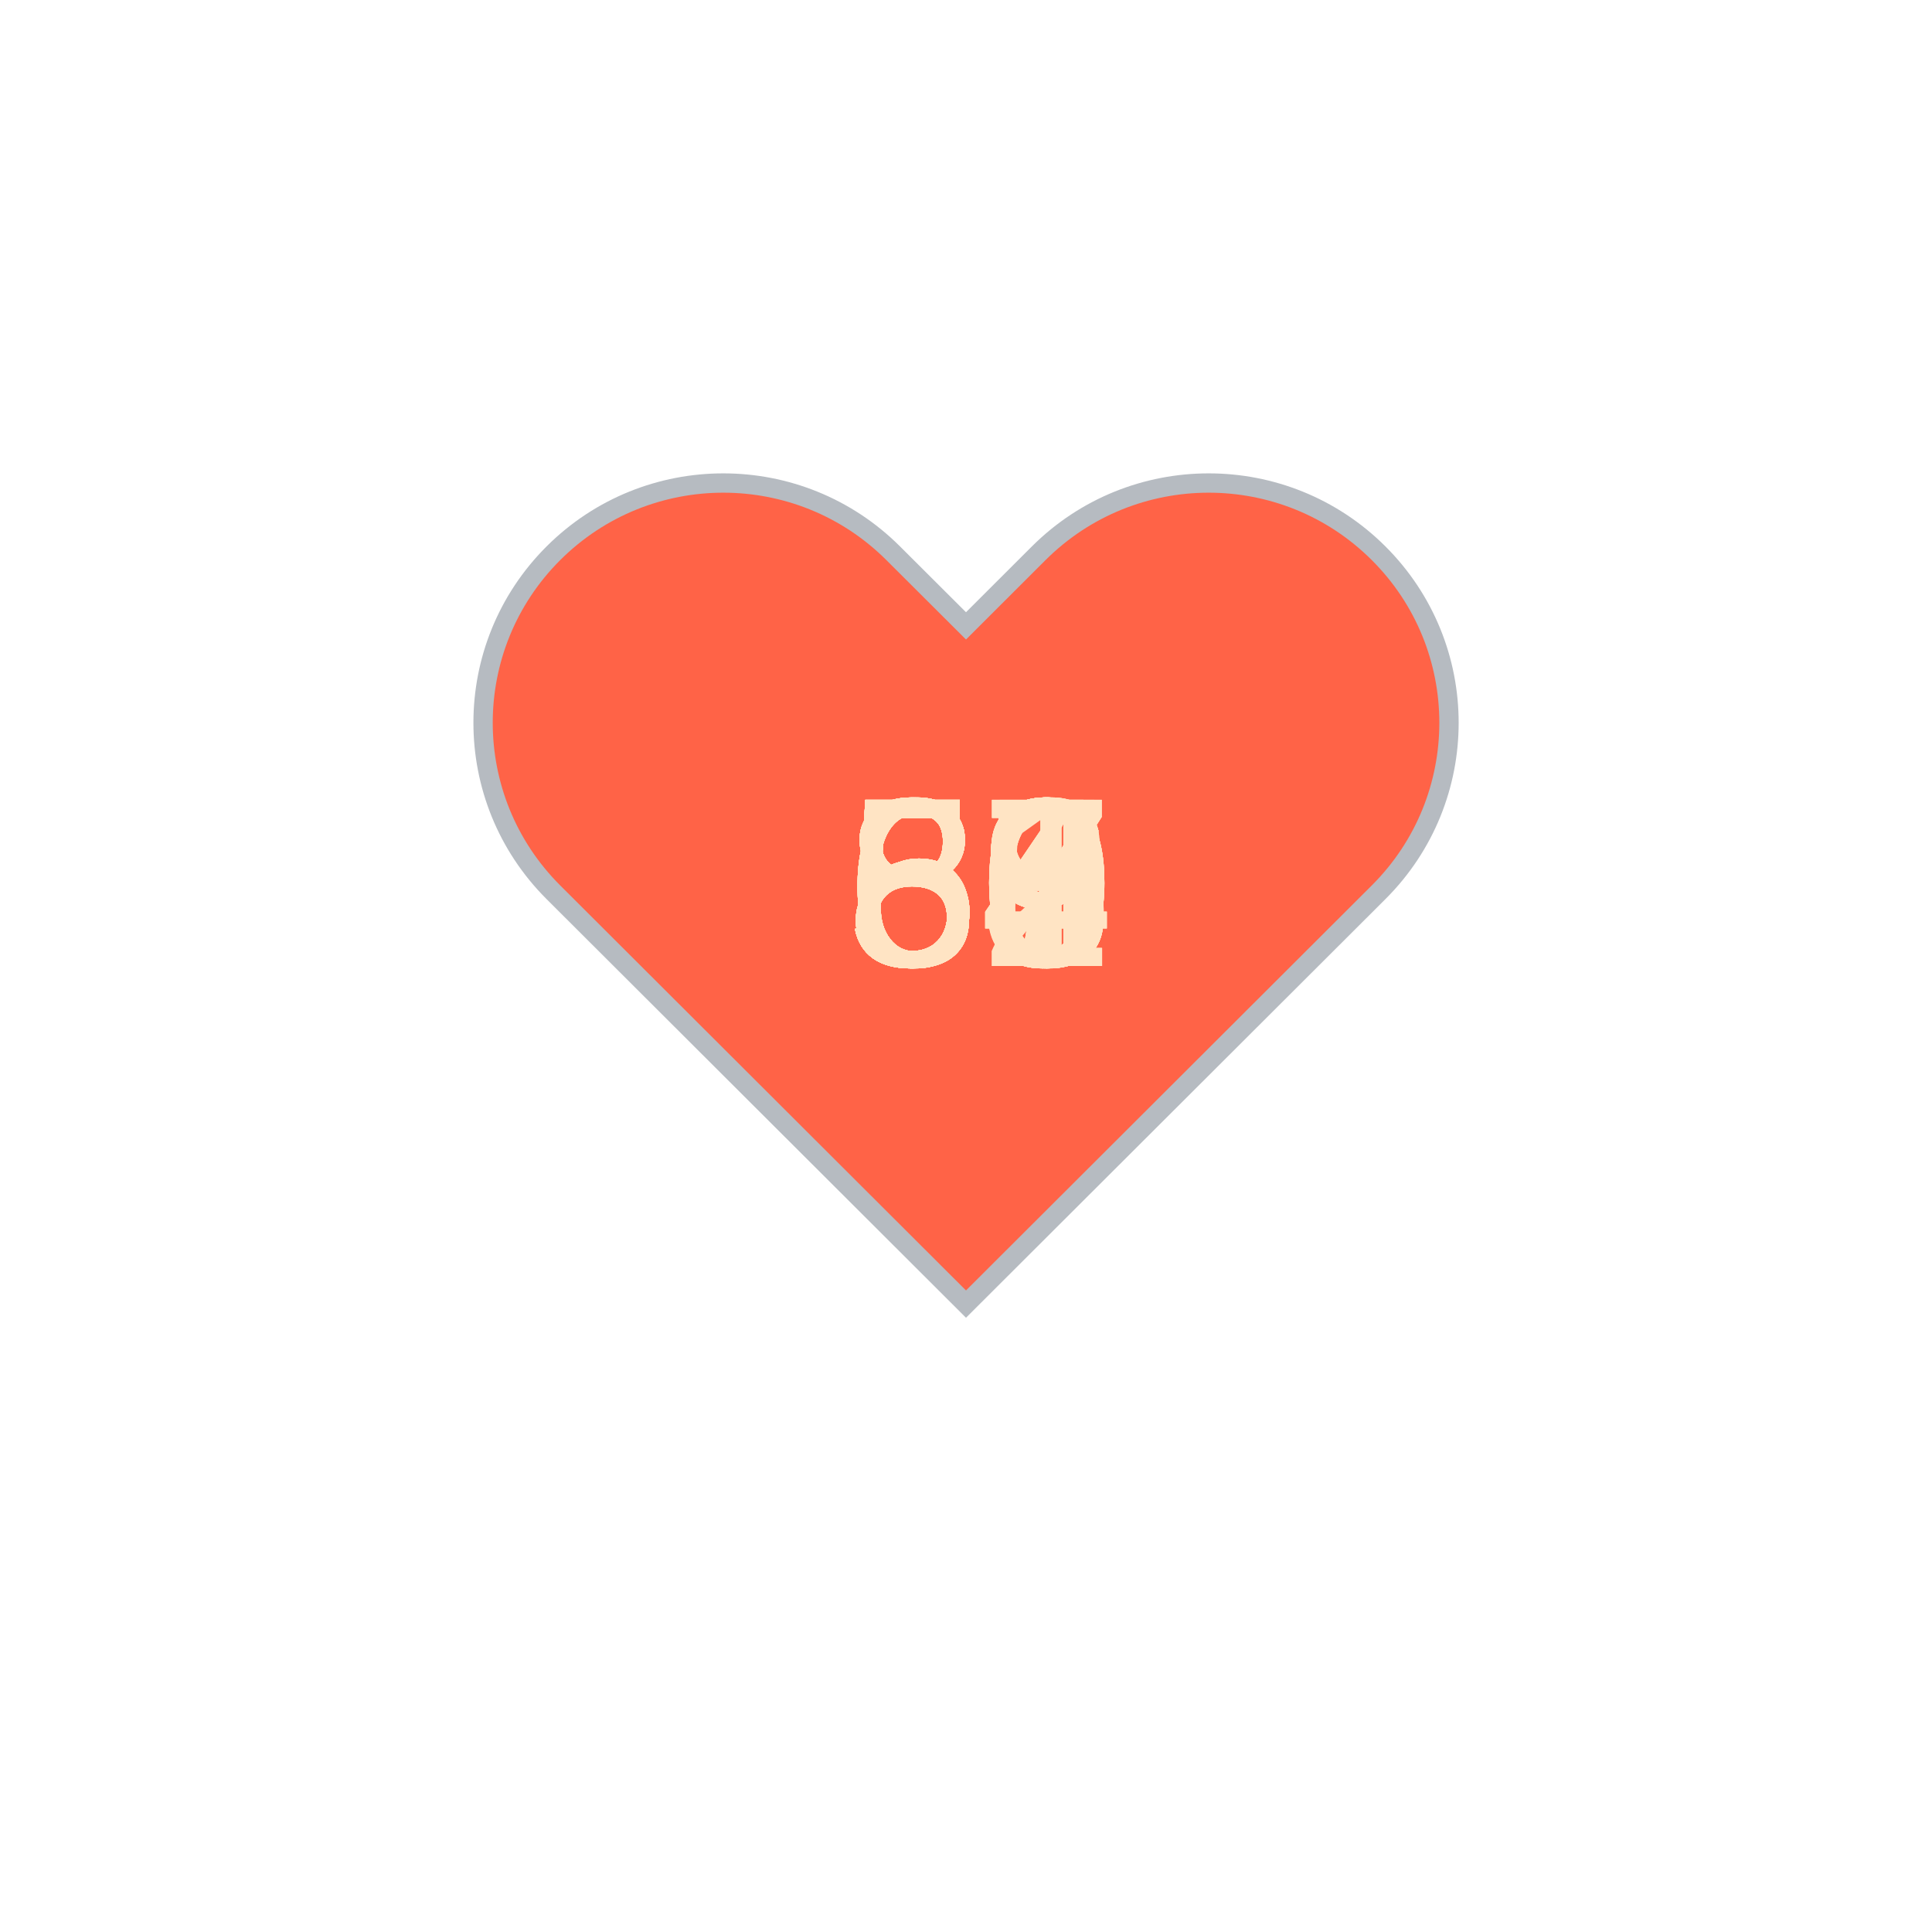
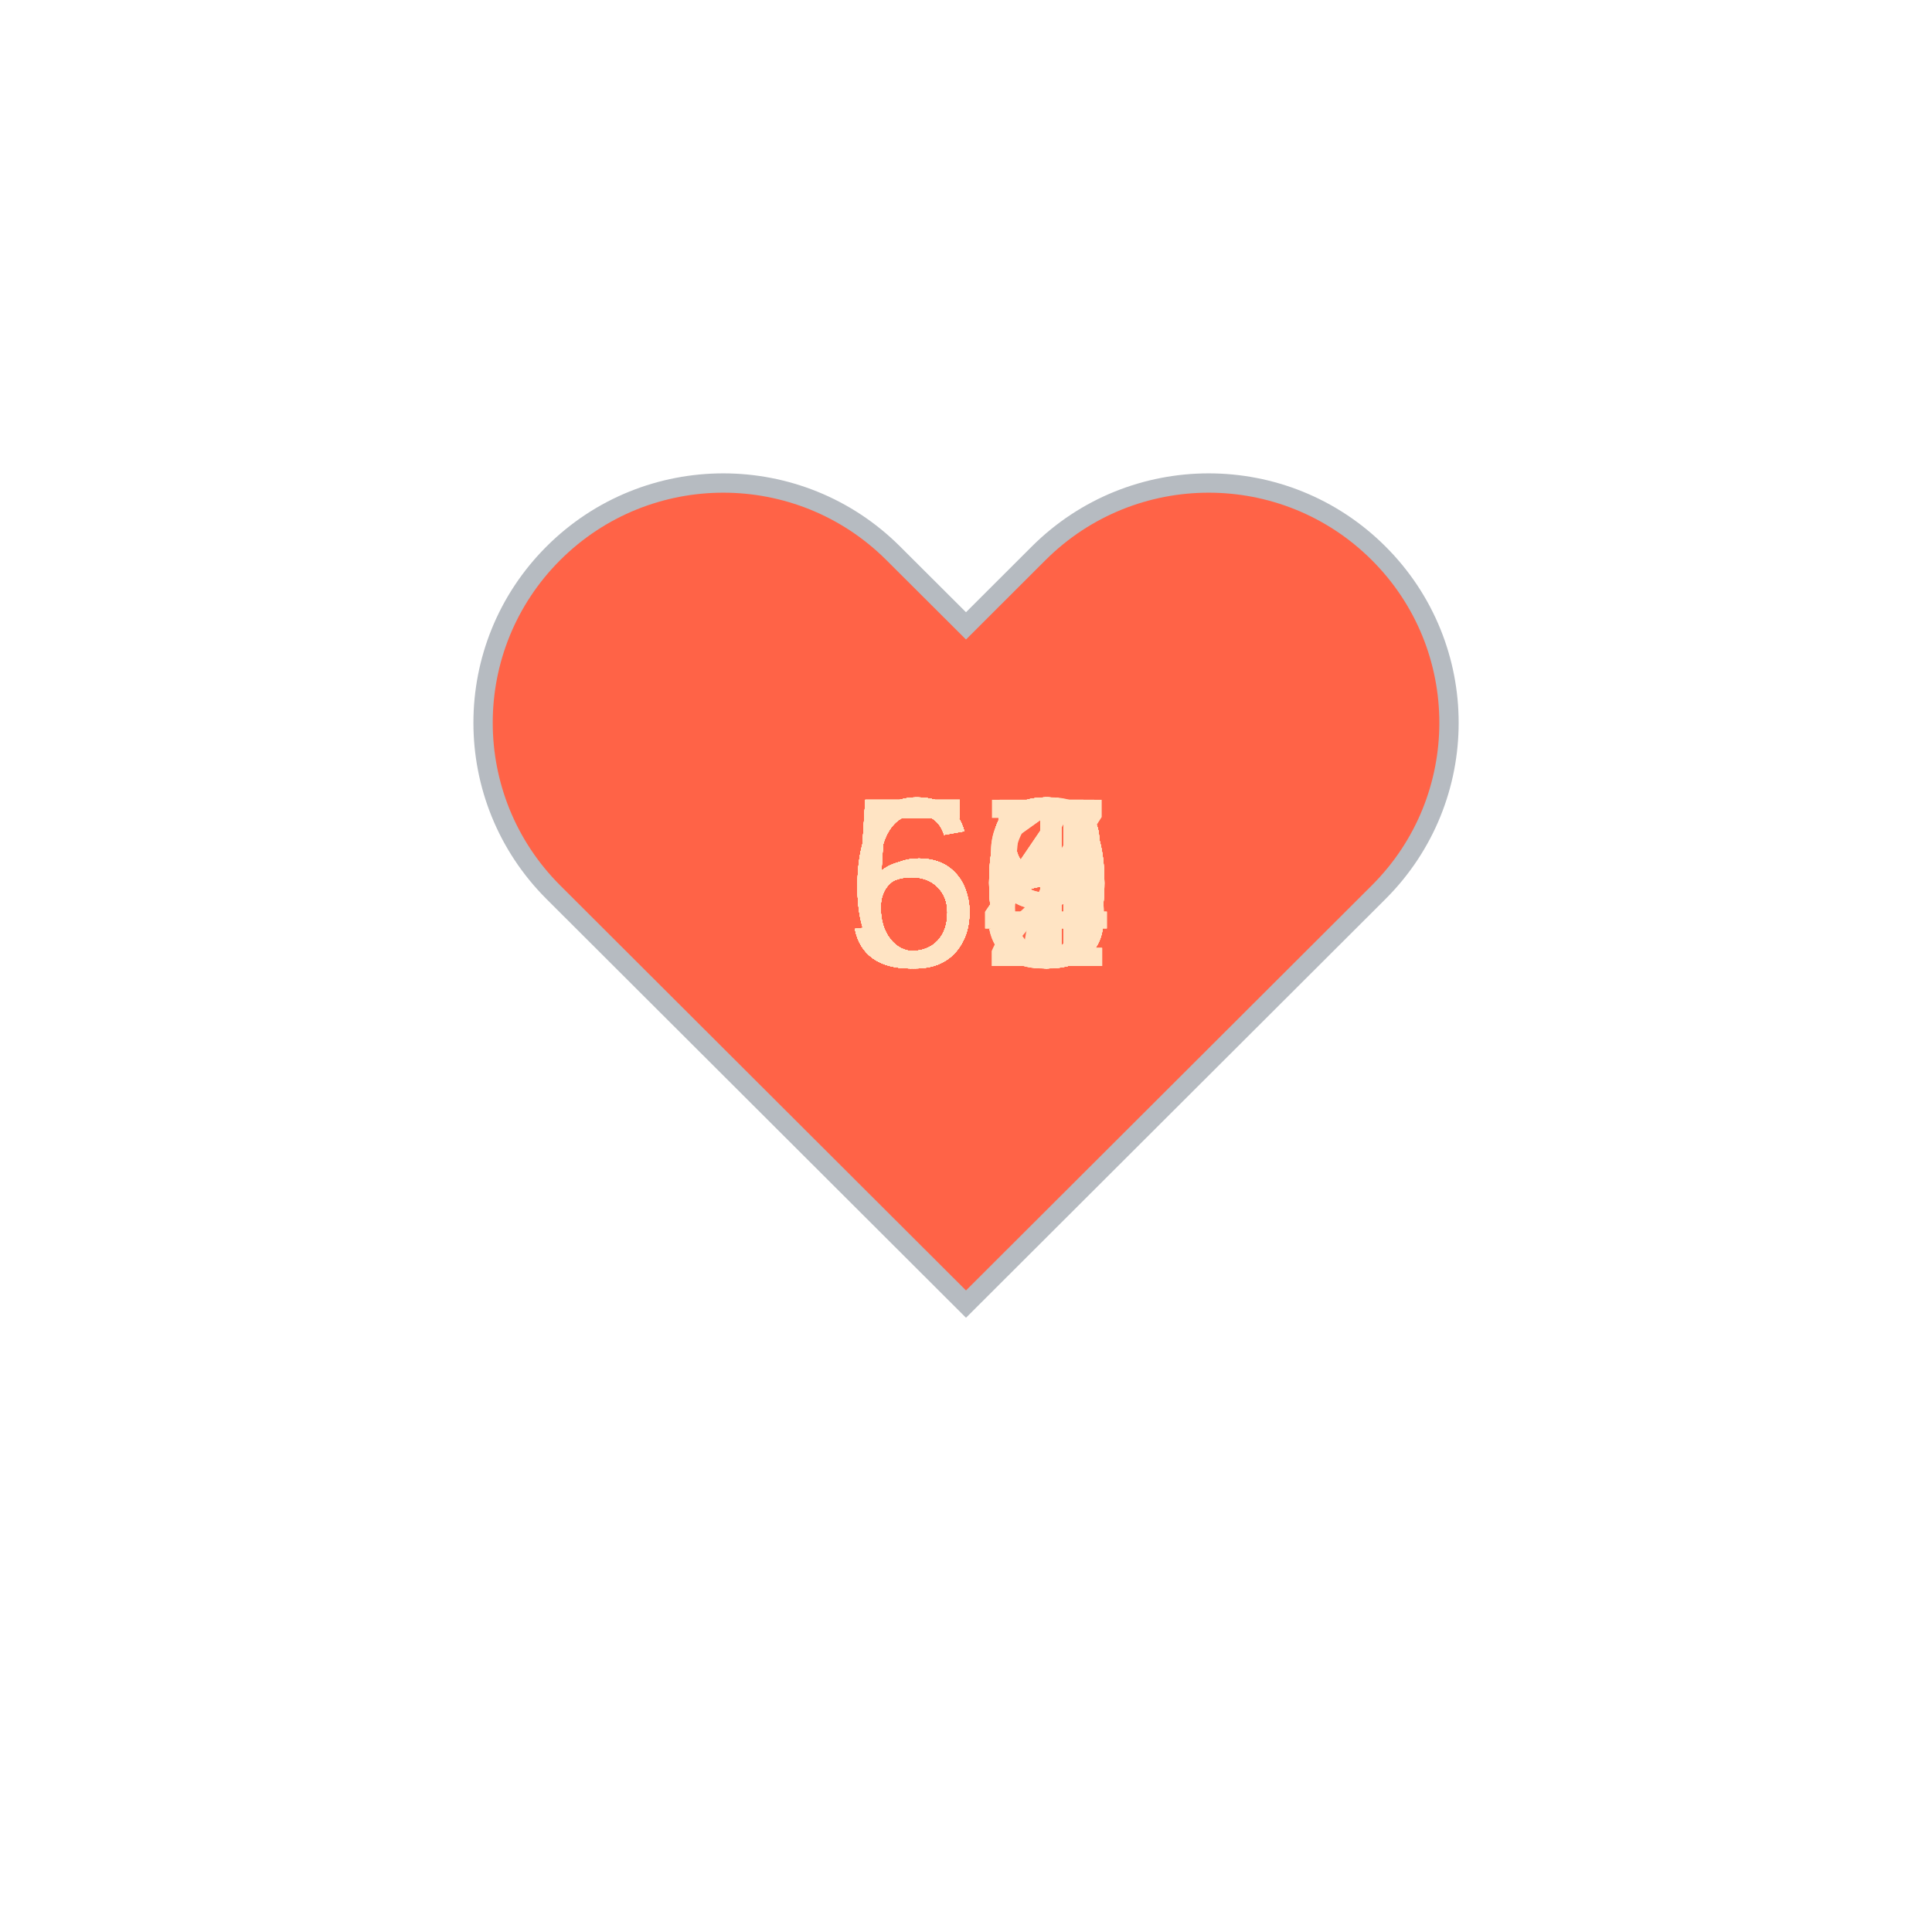
<svg xmlns="http://www.w3.org/2000/svg" baseProfile="full" height="150" version="1.1" viewBox="0,0,200,200" width="150">
  <defs />
  <g transform="translate(100 100)">
    <path d="M92.71,7.27L92.71,7.27c-9.71-9.69-25.46-9.69-35.18,0L50,14.79l-7.54-7.52C32.75-2.42,17-2.42,7.29,7.27v0 c-9.71,9.69-9.71,25.41,0,35.1L50,85l42.71-42.63C102.43,32.68,102.43,16.96,92.71,7.27z" fill="tomato" stroke="#B6BBC1" stroke-width="2" transform="translate(-50 -50)" />
    <animateTransform additive="sum" attributeName="transform" dur="1.2s" repeatCount="indefinite" type="scale" values="1; 1.5; 1.25; 1.5; 1.5; 1;" />
-     <text fill="bisque" style="font-size:25px; font-family:Arial" transform="translate(-12.5 0)">58<animate attributeName="visibility" dur="36.0s" keyTimes="0;0.03;0.07;0.1;0.13;0.17;0.2;0.23;0.27;0.3;0.33;0.37;0.4;0.43;0.47;0.5;0.53;0.57;0.6;0.63;0.67;0.7;0.73;0.77;0.8;0.83;0.87;0.9;0.93;0.97;1.0" repeatCount="indefinite" values="visible;hidden;hidden;hidden;hidden;hidden;hidden;hidden;hidden;hidden;hidden;hidden;hidden;hidden;hidden;hidden;hidden;hidden;hidden;hidden;hidden;hidden;hidden;hidden;hidden;hidden;hidden;hidden;hidden;hidden;hidden" />
+     <text fill="bisque" style="font-size:25px; font-family:Arial" transform="translate(-12.5 0)">60<animate attributeName="visibility" dur="36.0s" keyTimes="0;0.03;0.07;0.1;0.13;0.17;0.2;0.23;0.27;0.3;0.33;0.37;0.4;0.43;0.47;0.5;0.53;0.57;0.6;0.63;0.67;0.7;0.73;0.77;0.8;0.83;0.87;0.9;0.93;0.97;1.0" repeatCount="indefinite" values="visible;hidden;hidden;hidden;hidden;hidden;hidden;hidden;hidden;hidden;hidden;hidden;hidden;hidden;hidden;hidden;hidden;hidden;hidden;hidden;hidden;hidden;hidden;hidden;hidden;hidden;hidden;hidden;hidden;hidden;hidden" />
    </text>
-     <text fill="bisque" style="font-size:25px; font-family:Arial" transform="translate(-12.5 0)">59<animate attributeName="visibility" dur="36.0s" keyTimes="0;0.03;0.07;0.1;0.13;0.17;0.2;0.23;0.27;0.3;0.33;0.37;0.4;0.43;0.47;0.5;0.53;0.57;0.6;0.63;0.67;0.7;0.73;0.77;0.8;0.83;0.87;0.9;0.93;0.97;1.0" repeatCount="indefinite" values="hidden;visible;hidden;hidden;hidden;hidden;hidden;hidden;hidden;hidden;hidden;hidden;hidden;hidden;hidden;hidden;hidden;hidden;hidden;hidden;hidden;hidden;hidden;hidden;hidden;hidden;hidden;hidden;hidden;hidden;hidden" />
+     <text fill="bisque" style="font-size:25px; font-family:Arial" transform="translate(-12.5 0)">61<animate attributeName="visibility" dur="36.0s" keyTimes="0;0.03;0.07;0.1;0.13;0.17;0.2;0.23;0.27;0.3;0.33;0.37;0.4;0.43;0.47;0.5;0.53;0.57;0.6;0.63;0.67;0.7;0.73;0.77;0.8;0.83;0.87;0.9;0.93;0.97;1.0" repeatCount="indefinite" values="hidden;visible;hidden;hidden;hidden;hidden;hidden;hidden;hidden;hidden;hidden;hidden;hidden;hidden;hidden;hidden;hidden;hidden;hidden;hidden;hidden;hidden;hidden;hidden;hidden;hidden;hidden;hidden;hidden;hidden;hidden" />
    </text>
    <text fill="bisque" style="font-size:25px; font-family:Arial" transform="translate(-12.5 0)">60<animate attributeName="visibility" dur="36.0s" keyTimes="0;0.03;0.07;0.1;0.13;0.17;0.2;0.23;0.27;0.3;0.33;0.37;0.4;0.43;0.47;0.5;0.53;0.57;0.6;0.63;0.67;0.7;0.73;0.77;0.8;0.83;0.87;0.9;0.93;0.97;1.0" repeatCount="indefinite" values="hidden;hidden;visible;hidden;hidden;hidden;hidden;hidden;hidden;hidden;hidden;hidden;hidden;hidden;hidden;hidden;hidden;hidden;hidden;hidden;hidden;hidden;hidden;hidden;hidden;hidden;hidden;hidden;hidden;hidden;hidden" />
    </text>
-     <text fill="bisque" style="font-size:25px; font-family:Arial" transform="translate(-12.5 0)">59<animate attributeName="visibility" dur="36.0s" keyTimes="0;0.03;0.07;0.1;0.13;0.17;0.2;0.23;0.27;0.3;0.33;0.37;0.4;0.43;0.47;0.5;0.53;0.57;0.6;0.63;0.67;0.7;0.73;0.77;0.8;0.83;0.87;0.9;0.93;0.97;1.0" repeatCount="indefinite" values="hidden;hidden;hidden;visible;hidden;hidden;hidden;hidden;hidden;hidden;hidden;hidden;hidden;hidden;hidden;hidden;hidden;hidden;hidden;hidden;hidden;hidden;hidden;hidden;hidden;hidden;hidden;hidden;hidden;hidden;hidden" />
+     <text fill="bisque" style="font-size:25px; font-family:Arial" transform="translate(-12.5 0)">58<animate attributeName="visibility" dur="36.0s" keyTimes="0;0.03;0.07;0.1;0.13;0.17;0.2;0.23;0.27;0.3;0.33;0.37;0.4;0.43;0.47;0.5;0.53;0.57;0.6;0.63;0.67;0.7;0.73;0.77;0.8;0.83;0.87;0.9;0.93;0.97;1.0" repeatCount="indefinite" values="hidden;hidden;hidden;visible;hidden;hidden;hidden;hidden;hidden;hidden;hidden;hidden;hidden;hidden;hidden;hidden;hidden;hidden;hidden;hidden;hidden;hidden;hidden;hidden;hidden;hidden;hidden;hidden;hidden;hidden;hidden" />
    </text>
-     <text fill="bisque" style="font-size:25px; font-family:Arial" transform="translate(-12.5 0)">59<animate attributeName="visibility" dur="36.0s" keyTimes="0;0.03;0.07;0.1;0.13;0.17;0.2;0.23;0.27;0.3;0.33;0.37;0.4;0.43;0.47;0.5;0.53;0.57;0.6;0.63;0.67;0.7;0.73;0.77;0.8;0.83;0.87;0.9;0.93;0.97;1.0" repeatCount="indefinite" values="hidden;hidden;hidden;hidden;visible;hidden;hidden;hidden;hidden;hidden;hidden;hidden;hidden;hidden;hidden;hidden;hidden;hidden;hidden;hidden;hidden;hidden;hidden;hidden;hidden;hidden;hidden;hidden;hidden;hidden;hidden" />
+     <text fill="bisque" style="font-size:25px; font-family:Arial" transform="translate(-12.5 0)">58<animate attributeName="visibility" dur="36.0s" keyTimes="0;0.03;0.07;0.1;0.13;0.17;0.2;0.23;0.27;0.3;0.33;0.37;0.4;0.43;0.47;0.5;0.53;0.57;0.6;0.63;0.67;0.7;0.73;0.77;0.8;0.83;0.87;0.9;0.93;0.97;1.0" repeatCount="indefinite" values="hidden;hidden;hidden;hidden;visible;hidden;hidden;hidden;hidden;hidden;hidden;hidden;hidden;hidden;hidden;hidden;hidden;hidden;hidden;hidden;hidden;hidden;hidden;hidden;hidden;hidden;hidden;hidden;hidden;hidden;hidden" />
    </text>
-     <text fill="bisque" style="font-size:25px; font-family:Arial" transform="translate(-12.5 0)">56<animate attributeName="visibility" dur="36.0s" keyTimes="0;0.03;0.07;0.1;0.13;0.17;0.2;0.23;0.27;0.3;0.33;0.37;0.4;0.43;0.47;0.5;0.53;0.57;0.6;0.63;0.67;0.7;0.73;0.77;0.8;0.83;0.87;0.9;0.93;0.97;1.0" repeatCount="indefinite" values="hidden;hidden;hidden;hidden;hidden;visible;hidden;hidden;hidden;hidden;hidden;hidden;hidden;hidden;hidden;hidden;hidden;hidden;hidden;hidden;hidden;hidden;hidden;hidden;hidden;hidden;hidden;hidden;hidden;hidden;hidden" />
+     <text fill="bisque" style="font-size:25px; font-family:Arial" transform="translate(-12.5 0)">59<animate attributeName="visibility" dur="36.0s" keyTimes="0;0.03;0.07;0.1;0.13;0.17;0.2;0.23;0.27;0.3;0.33;0.37;0.4;0.43;0.47;0.5;0.53;0.57;0.6;0.63;0.67;0.7;0.73;0.77;0.8;0.83;0.87;0.9;0.93;0.97;1.0" repeatCount="indefinite" values="hidden;hidden;hidden;hidden;hidden;visible;hidden;hidden;hidden;hidden;hidden;hidden;hidden;hidden;hidden;hidden;hidden;hidden;hidden;hidden;hidden;hidden;hidden;hidden;hidden;hidden;hidden;hidden;hidden;hidden;hidden" />
    </text>
-     <text fill="bisque" style="font-size:25px; font-family:Arial" transform="translate(-12.5 0)">58<animate attributeName="visibility" dur="36.0s" keyTimes="0;0.03;0.07;0.1;0.13;0.17;0.2;0.23;0.27;0.3;0.33;0.37;0.4;0.43;0.47;0.5;0.53;0.57;0.6;0.63;0.67;0.7;0.73;0.77;0.8;0.83;0.87;0.9;0.93;0.97;1.0" repeatCount="indefinite" values="hidden;hidden;hidden;hidden;hidden;hidden;visible;hidden;hidden;hidden;hidden;hidden;hidden;hidden;hidden;hidden;hidden;hidden;hidden;hidden;hidden;hidden;hidden;hidden;hidden;hidden;hidden;hidden;hidden;hidden;hidden" />
+     <text fill="bisque" style="font-size:25px; font-family:Arial" transform="translate(-12.5 0)">55<animate attributeName="visibility" dur="36.0s" keyTimes="0;0.03;0.07;0.1;0.13;0.17;0.2;0.23;0.27;0.3;0.33;0.37;0.4;0.43;0.47;0.5;0.53;0.57;0.6;0.63;0.67;0.7;0.73;0.77;0.8;0.83;0.87;0.9;0.93;0.97;1.0" repeatCount="indefinite" values="hidden;hidden;hidden;hidden;hidden;hidden;visible;hidden;hidden;hidden;hidden;hidden;hidden;hidden;hidden;hidden;hidden;hidden;hidden;hidden;hidden;hidden;hidden;hidden;hidden;hidden;hidden;hidden;hidden;hidden;hidden" />
    </text>
-     <text fill="bisque" style="font-size:25px; font-family:Arial" transform="translate(-12.5 0)">53<animate attributeName="visibility" dur="36.0s" keyTimes="0;0.03;0.07;0.1;0.13;0.17;0.2;0.23;0.27;0.3;0.33;0.37;0.4;0.43;0.47;0.5;0.53;0.57;0.6;0.63;0.67;0.7;0.73;0.77;0.8;0.83;0.87;0.9;0.93;0.97;1.0" repeatCount="indefinite" values="hidden;hidden;hidden;hidden;hidden;hidden;hidden;visible;hidden;hidden;hidden;hidden;hidden;hidden;hidden;hidden;hidden;hidden;hidden;hidden;hidden;hidden;hidden;hidden;hidden;hidden;hidden;hidden;hidden;hidden;hidden" />
+     <text fill="bisque" style="font-size:25px; font-family:Arial" transform="translate(-12.5 0)">58<animate attributeName="visibility" dur="36.0s" keyTimes="0;0.03;0.07;0.1;0.13;0.17;0.2;0.23;0.27;0.3;0.33;0.37;0.4;0.43;0.47;0.5;0.53;0.57;0.6;0.63;0.67;0.7;0.73;0.77;0.8;0.83;0.87;0.9;0.93;0.97;1.0" repeatCount="indefinite" values="hidden;hidden;hidden;hidden;hidden;hidden;hidden;visible;hidden;hidden;hidden;hidden;hidden;hidden;hidden;hidden;hidden;hidden;hidden;hidden;hidden;hidden;hidden;hidden;hidden;hidden;hidden;hidden;hidden;hidden;hidden" />
    </text>
-     <text fill="bisque" style="font-size:25px; font-family:Arial" transform="translate(-12.5 0)">53<animate attributeName="visibility" dur="36.0s" keyTimes="0;0.03;0.07;0.1;0.13;0.17;0.2;0.23;0.27;0.3;0.33;0.37;0.4;0.43;0.47;0.5;0.53;0.57;0.6;0.63;0.67;0.7;0.73;0.77;0.8;0.83;0.87;0.9;0.93;0.97;1.0" repeatCount="indefinite" values="hidden;hidden;hidden;hidden;hidden;hidden;hidden;hidden;visible;hidden;hidden;hidden;hidden;hidden;hidden;hidden;hidden;hidden;hidden;hidden;hidden;hidden;hidden;hidden;hidden;hidden;hidden;hidden;hidden;hidden;hidden" />
+     <text fill="bisque" style="font-size:25px; font-family:Arial" transform="translate(-12.5 0)">57<animate attributeName="visibility" dur="36.0s" keyTimes="0;0.03;0.07;0.1;0.13;0.17;0.2;0.23;0.27;0.3;0.33;0.37;0.4;0.43;0.47;0.5;0.53;0.57;0.6;0.63;0.67;0.7;0.73;0.77;0.8;0.83;0.87;0.9;0.93;0.97;1.0" repeatCount="indefinite" values="hidden;hidden;hidden;hidden;hidden;hidden;hidden;hidden;visible;hidden;hidden;hidden;hidden;hidden;hidden;hidden;hidden;hidden;hidden;hidden;hidden;hidden;hidden;hidden;hidden;hidden;hidden;hidden;hidden;hidden;hidden" />
    </text>
-     <text fill="bisque" style="font-size:25px; font-family:Arial" transform="translate(-12.5 0)">56<animate attributeName="visibility" dur="36.0s" keyTimes="0;0.03;0.07;0.1;0.13;0.17;0.2;0.23;0.27;0.3;0.33;0.37;0.4;0.43;0.47;0.5;0.53;0.57;0.6;0.63;0.67;0.7;0.73;0.77;0.8;0.83;0.87;0.9;0.93;0.97;1.0" repeatCount="indefinite" values="hidden;hidden;hidden;hidden;hidden;hidden;hidden;hidden;hidden;visible;hidden;hidden;hidden;hidden;hidden;hidden;hidden;hidden;hidden;hidden;hidden;hidden;hidden;hidden;hidden;hidden;hidden;hidden;hidden;hidden;hidden" />
+     <text fill="bisque" style="font-size:25px; font-family:Arial" transform="translate(-12.5 0)">62<animate attributeName="visibility" dur="36.0s" keyTimes="0;0.03;0.07;0.1;0.13;0.17;0.2;0.23;0.27;0.3;0.33;0.37;0.4;0.43;0.47;0.5;0.53;0.57;0.6;0.63;0.67;0.7;0.73;0.77;0.8;0.83;0.87;0.9;0.93;0.97;1.0" repeatCount="indefinite" values="hidden;hidden;hidden;hidden;hidden;hidden;hidden;hidden;hidden;visible;hidden;hidden;hidden;hidden;hidden;hidden;hidden;hidden;hidden;hidden;hidden;hidden;hidden;hidden;hidden;hidden;hidden;hidden;hidden;hidden;hidden" />
    </text>
-     <text fill="bisque" style="font-size:25px; font-family:Arial" transform="translate(-12.5 0)">84<animate attributeName="visibility" dur="36.0s" keyTimes="0;0.03;0.07;0.1;0.13;0.17;0.2;0.23;0.27;0.3;0.33;0.37;0.4;0.43;0.47;0.5;0.53;0.57;0.6;0.63;0.67;0.7;0.73;0.77;0.8;0.83;0.87;0.9;0.93;0.97;1.0" repeatCount="indefinite" values="hidden;hidden;hidden;hidden;hidden;hidden;hidden;hidden;hidden;hidden;visible;hidden;hidden;hidden;hidden;hidden;hidden;hidden;hidden;hidden;hidden;hidden;hidden;hidden;hidden;hidden;hidden;hidden;hidden;hidden;hidden" />
+     <text fill="bisque" style="font-size:25px; font-family:Arial" transform="translate(-12.5 0)">58<animate attributeName="visibility" dur="36.0s" keyTimes="0;0.03;0.07;0.1;0.13;0.17;0.2;0.23;0.27;0.3;0.33;0.37;0.4;0.43;0.47;0.5;0.53;0.57;0.6;0.63;0.67;0.7;0.73;0.77;0.8;0.83;0.87;0.9;0.93;0.97;1.0" repeatCount="indefinite" values="hidden;hidden;hidden;hidden;hidden;hidden;hidden;hidden;hidden;hidden;visible;hidden;hidden;hidden;hidden;hidden;hidden;hidden;hidden;hidden;hidden;hidden;hidden;hidden;hidden;hidden;hidden;hidden;hidden;hidden;hidden" />
    </text>
-     <text fill="bisque" style="font-size:25px; font-family:Arial" transform="translate(-12.5 0)">89<animate attributeName="visibility" dur="36.0s" keyTimes="0;0.03;0.07;0.1;0.13;0.17;0.2;0.23;0.27;0.3;0.33;0.37;0.4;0.43;0.47;0.5;0.53;0.57;0.6;0.63;0.67;0.7;0.73;0.77;0.8;0.83;0.87;0.9;0.93;0.97;1.0" repeatCount="indefinite" values="hidden;hidden;hidden;hidden;hidden;hidden;hidden;hidden;hidden;hidden;hidden;visible;hidden;hidden;hidden;hidden;hidden;hidden;hidden;hidden;hidden;hidden;hidden;hidden;hidden;hidden;hidden;hidden;hidden;hidden;hidden" />
+     <text fill="bisque" style="font-size:25px; font-family:Arial" transform="translate(-12.5 0)">60<animate attributeName="visibility" dur="36.0s" keyTimes="0;0.03;0.07;0.1;0.13;0.17;0.2;0.23;0.27;0.3;0.33;0.37;0.4;0.43;0.47;0.5;0.53;0.57;0.6;0.63;0.67;0.7;0.73;0.77;0.8;0.83;0.87;0.9;0.93;0.97;1.0" repeatCount="indefinite" values="hidden;hidden;hidden;hidden;hidden;hidden;hidden;hidden;hidden;hidden;hidden;visible;hidden;hidden;hidden;hidden;hidden;hidden;hidden;hidden;hidden;hidden;hidden;hidden;hidden;hidden;hidden;hidden;hidden;hidden;hidden" />
    </text>
-     <text fill="bisque" style="font-size:25px; font-family:Arial" transform="translate(-12.5 0)">80<animate attributeName="visibility" dur="36.0s" keyTimes="0;0.03;0.07;0.1;0.13;0.17;0.2;0.23;0.27;0.3;0.33;0.37;0.4;0.43;0.47;0.5;0.53;0.57;0.6;0.63;0.67;0.7;0.73;0.77;0.8;0.83;0.87;0.9;0.93;0.97;1.0" repeatCount="indefinite" values="hidden;hidden;hidden;hidden;hidden;hidden;hidden;hidden;hidden;hidden;hidden;hidden;visible;hidden;hidden;hidden;hidden;hidden;hidden;hidden;hidden;hidden;hidden;hidden;hidden;hidden;hidden;hidden;hidden;hidden;hidden" />
+     <text fill="bisque" style="font-size:25px; font-family:Arial" transform="translate(-12.5 0)">64<animate attributeName="visibility" dur="36.0s" keyTimes="0;0.03;0.07;0.1;0.13;0.17;0.2;0.23;0.27;0.3;0.33;0.37;0.4;0.43;0.47;0.5;0.53;0.57;0.6;0.63;0.67;0.7;0.73;0.77;0.8;0.83;0.87;0.9;0.93;0.97;1.0" repeatCount="indefinite" values="hidden;hidden;hidden;hidden;hidden;hidden;hidden;hidden;hidden;hidden;hidden;hidden;visible;hidden;hidden;hidden;hidden;hidden;hidden;hidden;hidden;hidden;hidden;hidden;hidden;hidden;hidden;hidden;hidden;hidden;hidden" />
    </text>
-     <text fill="bisque" style="font-size:25px; font-family:Arial" transform="translate(-12.5 0)">86<animate attributeName="visibility" dur="36.0s" keyTimes="0;0.03;0.07;0.1;0.13;0.17;0.2;0.23;0.27;0.3;0.33;0.37;0.4;0.43;0.47;0.5;0.53;0.57;0.6;0.63;0.67;0.7;0.73;0.77;0.8;0.83;0.87;0.9;0.93;0.97;1.0" repeatCount="indefinite" values="hidden;hidden;hidden;hidden;hidden;hidden;hidden;hidden;hidden;hidden;hidden;hidden;hidden;visible;hidden;hidden;hidden;hidden;hidden;hidden;hidden;hidden;hidden;hidden;hidden;hidden;hidden;hidden;hidden;hidden;hidden" />
+     <text fill="bisque" style="font-size:25px; font-family:Arial" transform="translate(-12.5 0)">58<animate attributeName="visibility" dur="36.0s" keyTimes="0;0.03;0.07;0.1;0.13;0.17;0.2;0.23;0.27;0.3;0.33;0.37;0.4;0.43;0.47;0.5;0.53;0.57;0.6;0.63;0.67;0.7;0.73;0.77;0.8;0.83;0.87;0.9;0.93;0.97;1.0" repeatCount="indefinite" values="hidden;hidden;hidden;hidden;hidden;hidden;hidden;hidden;hidden;hidden;hidden;hidden;hidden;visible;hidden;hidden;hidden;hidden;hidden;hidden;hidden;hidden;hidden;hidden;hidden;hidden;hidden;hidden;hidden;hidden;hidden" />
    </text>
-     <text fill="bisque" style="font-size:25px; font-family:Arial" transform="translate(-12.5 0)">89<animate attributeName="visibility" dur="36.0s" keyTimes="0;0.03;0.07;0.1;0.13;0.17;0.2;0.23;0.27;0.3;0.33;0.37;0.4;0.43;0.47;0.5;0.53;0.57;0.6;0.63;0.67;0.7;0.73;0.77;0.8;0.83;0.87;0.9;0.93;0.97;1.0" repeatCount="indefinite" values="hidden;hidden;hidden;hidden;hidden;hidden;hidden;hidden;hidden;hidden;hidden;hidden;hidden;hidden;visible;hidden;hidden;hidden;hidden;hidden;hidden;hidden;hidden;hidden;hidden;hidden;hidden;hidden;hidden;hidden;hidden" />
+     <text fill="bisque" style="font-size:25px; font-family:Arial" transform="translate(-12.5 0)">60<animate attributeName="visibility" dur="36.0s" keyTimes="0;0.03;0.07;0.1;0.13;0.17;0.2;0.23;0.27;0.3;0.33;0.37;0.4;0.43;0.47;0.5;0.53;0.57;0.6;0.63;0.67;0.7;0.73;0.77;0.8;0.83;0.87;0.9;0.93;0.97;1.0" repeatCount="indefinite" values="hidden;hidden;hidden;hidden;hidden;hidden;hidden;hidden;hidden;hidden;hidden;hidden;hidden;hidden;visible;hidden;hidden;hidden;hidden;hidden;hidden;hidden;hidden;hidden;hidden;hidden;hidden;hidden;hidden;hidden;hidden" />
    </text>
-     <text fill="bisque" style="font-size:25px; font-family:Arial" transform="translate(-12.5 0)">64<animate attributeName="visibility" dur="36.0s" keyTimes="0;0.03;0.07;0.1;0.13;0.17;0.2;0.23;0.27;0.3;0.33;0.37;0.4;0.43;0.47;0.5;0.53;0.57;0.6;0.63;0.67;0.7;0.73;0.77;0.8;0.83;0.87;0.9;0.93;0.97;1.0" repeatCount="indefinite" values="hidden;hidden;hidden;hidden;hidden;hidden;hidden;hidden;hidden;hidden;hidden;hidden;hidden;hidden;hidden;visible;hidden;hidden;hidden;hidden;hidden;hidden;hidden;hidden;hidden;hidden;hidden;hidden;hidden;hidden;hidden" />
+     <text fill="bisque" style="font-size:25px; font-family:Arial" transform="translate(-12.5 0)">56<animate attributeName="visibility" dur="36.0s" keyTimes="0;0.03;0.07;0.1;0.13;0.17;0.2;0.23;0.27;0.3;0.33;0.37;0.4;0.43;0.47;0.5;0.53;0.57;0.6;0.63;0.67;0.7;0.73;0.77;0.8;0.83;0.87;0.9;0.93;0.97;1.0" repeatCount="indefinite" values="hidden;hidden;hidden;hidden;hidden;hidden;hidden;hidden;hidden;hidden;hidden;hidden;hidden;hidden;hidden;visible;hidden;hidden;hidden;hidden;hidden;hidden;hidden;hidden;hidden;hidden;hidden;hidden;hidden;hidden;hidden" />
    </text>
-     <text fill="bisque" style="font-size:25px; font-family:Arial" transform="translate(-12.5 0)">85<animate attributeName="visibility" dur="36.0s" keyTimes="0;0.03;0.07;0.1;0.13;0.17;0.2;0.23;0.27;0.3;0.33;0.37;0.4;0.43;0.47;0.5;0.53;0.57;0.6;0.63;0.67;0.7;0.73;0.77;0.8;0.83;0.87;0.9;0.93;0.97;1.0" repeatCount="indefinite" values="hidden;hidden;hidden;hidden;hidden;hidden;hidden;hidden;hidden;hidden;hidden;hidden;hidden;hidden;hidden;hidden;visible;hidden;hidden;hidden;hidden;hidden;hidden;hidden;hidden;hidden;hidden;hidden;hidden;hidden;hidden" />
+     <text fill="bisque" style="font-size:25px; font-family:Arial" transform="translate(-12.5 0)">58<animate attributeName="visibility" dur="36.0s" keyTimes="0;0.03;0.07;0.1;0.13;0.17;0.2;0.23;0.27;0.3;0.33;0.37;0.4;0.43;0.47;0.5;0.53;0.57;0.6;0.63;0.67;0.7;0.73;0.77;0.8;0.83;0.87;0.9;0.93;0.97;1.0" repeatCount="indefinite" values="hidden;hidden;hidden;hidden;hidden;hidden;hidden;hidden;hidden;hidden;hidden;hidden;hidden;hidden;hidden;hidden;visible;hidden;hidden;hidden;hidden;hidden;hidden;hidden;hidden;hidden;hidden;hidden;hidden;hidden;hidden" />
    </text>
-     <text fill="bisque" style="font-size:25px; font-family:Arial" transform="translate(-12.5 0)">83<animate attributeName="visibility" dur="36.0s" keyTimes="0;0.03;0.07;0.1;0.13;0.17;0.2;0.23;0.27;0.3;0.33;0.37;0.4;0.43;0.47;0.5;0.53;0.57;0.6;0.63;0.67;0.7;0.73;0.77;0.8;0.83;0.87;0.9;0.93;0.97;1.0" repeatCount="indefinite" values="hidden;hidden;hidden;hidden;hidden;hidden;hidden;hidden;hidden;hidden;hidden;hidden;hidden;hidden;hidden;hidden;hidden;visible;hidden;hidden;hidden;hidden;hidden;hidden;hidden;hidden;hidden;hidden;hidden;hidden;hidden" />
+     <text fill="bisque" style="font-size:25px; font-family:Arial" transform="translate(-12.5 0)">58<animate attributeName="visibility" dur="36.0s" keyTimes="0;0.03;0.07;0.1;0.13;0.17;0.2;0.23;0.27;0.3;0.33;0.37;0.4;0.43;0.47;0.5;0.53;0.57;0.6;0.63;0.67;0.7;0.73;0.77;0.8;0.83;0.87;0.9;0.93;0.97;1.0" repeatCount="indefinite" values="hidden;hidden;hidden;hidden;hidden;hidden;hidden;hidden;hidden;hidden;hidden;hidden;hidden;hidden;hidden;hidden;hidden;visible;hidden;hidden;hidden;hidden;hidden;hidden;hidden;hidden;hidden;hidden;hidden;hidden;hidden" />
    </text>
-     <text fill="bisque" style="font-size:25px; font-family:Arial" transform="translate(-12.5 0)">82<animate attributeName="visibility" dur="36.0s" keyTimes="0;0.03;0.07;0.1;0.13;0.17;0.2;0.23;0.27;0.3;0.33;0.37;0.4;0.43;0.47;0.5;0.53;0.57;0.6;0.63;0.67;0.7;0.73;0.77;0.8;0.83;0.87;0.9;0.93;0.97;1.0" repeatCount="indefinite" values="hidden;hidden;hidden;hidden;hidden;hidden;hidden;hidden;hidden;hidden;hidden;hidden;hidden;hidden;hidden;hidden;hidden;hidden;visible;hidden;hidden;hidden;hidden;hidden;hidden;hidden;hidden;hidden;hidden;hidden;hidden" />
+     <text fill="bisque" style="font-size:25px; font-family:Arial" transform="translate(-12.5 0)">60<animate attributeName="visibility" dur="36.0s" keyTimes="0;0.03;0.07;0.1;0.13;0.17;0.2;0.23;0.27;0.3;0.33;0.37;0.4;0.43;0.47;0.5;0.53;0.57;0.6;0.63;0.67;0.7;0.73;0.77;0.8;0.83;0.87;0.9;0.93;0.97;1.0" repeatCount="indefinite" values="hidden;hidden;hidden;hidden;hidden;hidden;hidden;hidden;hidden;hidden;hidden;hidden;hidden;hidden;hidden;hidden;hidden;hidden;visible;hidden;hidden;hidden;hidden;hidden;hidden;hidden;hidden;hidden;hidden;hidden;hidden" />
    </text>
-     <text fill="bisque" style="font-size:25px; font-family:Arial" transform="translate(-12.5 0)">81<animate attributeName="visibility" dur="36.0s" keyTimes="0;0.03;0.07;0.1;0.13;0.17;0.2;0.23;0.27;0.3;0.33;0.37;0.4;0.43;0.47;0.5;0.53;0.57;0.6;0.63;0.67;0.7;0.73;0.77;0.8;0.83;0.87;0.9;0.93;0.97;1.0" repeatCount="indefinite" values="hidden;hidden;hidden;hidden;hidden;hidden;hidden;hidden;hidden;hidden;hidden;hidden;hidden;hidden;hidden;hidden;hidden;hidden;hidden;visible;hidden;hidden;hidden;hidden;hidden;hidden;hidden;hidden;hidden;hidden;hidden" />
+     <text fill="bisque" style="font-size:25px; font-family:Arial" transform="translate(-12.5 0)">60<animate attributeName="visibility" dur="36.0s" keyTimes="0;0.03;0.07;0.1;0.13;0.17;0.2;0.23;0.27;0.3;0.33;0.37;0.4;0.43;0.47;0.5;0.53;0.57;0.6;0.63;0.67;0.7;0.73;0.77;0.8;0.83;0.87;0.9;0.93;0.97;1.0" repeatCount="indefinite" values="hidden;hidden;hidden;hidden;hidden;hidden;hidden;hidden;hidden;hidden;hidden;hidden;hidden;hidden;hidden;hidden;hidden;hidden;hidden;visible;hidden;hidden;hidden;hidden;hidden;hidden;hidden;hidden;hidden;hidden;hidden" />
    </text>
-     <text fill="bisque" style="font-size:25px; font-family:Arial" transform="translate(-12.5 0)">84<animate attributeName="visibility" dur="36.0s" keyTimes="0;0.03;0.07;0.1;0.13;0.17;0.2;0.23;0.27;0.3;0.33;0.37;0.4;0.43;0.47;0.5;0.53;0.57;0.6;0.63;0.67;0.7;0.73;0.77;0.8;0.83;0.87;0.9;0.93;0.97;1.0" repeatCount="indefinite" values="hidden;hidden;hidden;hidden;hidden;hidden;hidden;hidden;hidden;hidden;hidden;hidden;hidden;hidden;hidden;hidden;hidden;hidden;hidden;hidden;visible;hidden;hidden;hidden;hidden;hidden;hidden;hidden;hidden;hidden;hidden" />
+     <text fill="bisque" style="font-size:25px; font-family:Arial" transform="translate(-12.5 0)">60<animate attributeName="visibility" dur="36.0s" keyTimes="0;0.03;0.07;0.1;0.13;0.17;0.2;0.23;0.27;0.3;0.33;0.37;0.4;0.43;0.47;0.5;0.53;0.57;0.6;0.63;0.67;0.7;0.73;0.77;0.8;0.83;0.87;0.9;0.93;0.97;1.0" repeatCount="indefinite" values="hidden;hidden;hidden;hidden;hidden;hidden;hidden;hidden;hidden;hidden;hidden;hidden;hidden;hidden;hidden;hidden;hidden;hidden;hidden;hidden;visible;hidden;hidden;hidden;hidden;hidden;hidden;hidden;hidden;hidden;hidden" />
    </text>
-     <text fill="bisque" style="font-size:25px; font-family:Arial" transform="translate(-12.5 0)">67<animate attributeName="visibility" dur="36.0s" keyTimes="0;0.03;0.07;0.1;0.13;0.17;0.2;0.23;0.27;0.3;0.33;0.37;0.4;0.43;0.47;0.5;0.53;0.57;0.6;0.63;0.67;0.7;0.73;0.77;0.8;0.83;0.87;0.9;0.93;0.97;1.0" repeatCount="indefinite" values="hidden;hidden;hidden;hidden;hidden;hidden;hidden;hidden;hidden;hidden;hidden;hidden;hidden;hidden;hidden;hidden;hidden;hidden;hidden;hidden;hidden;visible;hidden;hidden;hidden;hidden;hidden;hidden;hidden;hidden;hidden" />
+     <text fill="bisque" style="font-size:25px; font-family:Arial" transform="translate(-12.5 0)">59<animate attributeName="visibility" dur="36.0s" keyTimes="0;0.03;0.07;0.1;0.13;0.17;0.2;0.23;0.27;0.3;0.33;0.37;0.4;0.43;0.47;0.5;0.53;0.57;0.6;0.63;0.67;0.7;0.73;0.77;0.8;0.83;0.87;0.9;0.93;0.97;1.0" repeatCount="indefinite" values="hidden;hidden;hidden;hidden;hidden;hidden;hidden;hidden;hidden;hidden;hidden;hidden;hidden;hidden;hidden;hidden;hidden;hidden;hidden;hidden;hidden;visible;hidden;hidden;hidden;hidden;hidden;hidden;hidden;hidden;hidden" />
    </text>
-     <text fill="bisque" style="font-size:25px; font-family:Arial" transform="translate(-12.5 0)">67<animate attributeName="visibility" dur="36.0s" keyTimes="0;0.03;0.07;0.1;0.13;0.17;0.2;0.23;0.27;0.3;0.33;0.37;0.4;0.43;0.47;0.5;0.53;0.57;0.6;0.63;0.67;0.7;0.73;0.77;0.8;0.83;0.87;0.9;0.93;0.97;1.0" repeatCount="indefinite" values="hidden;hidden;hidden;hidden;hidden;hidden;hidden;hidden;hidden;hidden;hidden;hidden;hidden;hidden;hidden;hidden;hidden;hidden;hidden;hidden;hidden;hidden;visible;hidden;hidden;hidden;hidden;hidden;hidden;hidden;hidden" />
+     <text fill="bisque" style="font-size:25px; font-family:Arial" transform="translate(-12.5 0)">61<animate attributeName="visibility" dur="36.0s" keyTimes="0;0.03;0.07;0.1;0.13;0.17;0.2;0.23;0.27;0.3;0.33;0.37;0.4;0.43;0.47;0.5;0.53;0.57;0.6;0.63;0.67;0.7;0.73;0.77;0.8;0.83;0.87;0.9;0.93;0.97;1.0" repeatCount="indefinite" values="hidden;hidden;hidden;hidden;hidden;hidden;hidden;hidden;hidden;hidden;hidden;hidden;hidden;hidden;hidden;hidden;hidden;hidden;hidden;hidden;hidden;hidden;visible;hidden;hidden;hidden;hidden;hidden;hidden;hidden;hidden" />
    </text>
-     <text fill="bisque" style="font-size:25px; font-family:Arial" transform="translate(-12.5 0)">63<animate attributeName="visibility" dur="36.0s" keyTimes="0;0.03;0.07;0.1;0.13;0.17;0.2;0.23;0.27;0.3;0.33;0.37;0.4;0.43;0.47;0.5;0.53;0.57;0.6;0.63;0.67;0.7;0.73;0.77;0.8;0.83;0.87;0.9;0.93;0.97;1.0" repeatCount="indefinite" values="hidden;hidden;hidden;hidden;hidden;hidden;hidden;hidden;hidden;hidden;hidden;hidden;hidden;hidden;hidden;hidden;hidden;hidden;hidden;hidden;hidden;hidden;hidden;visible;hidden;hidden;hidden;hidden;hidden;hidden;hidden" />
+     <text fill="bisque" style="font-size:25px; font-family:Arial" transform="translate(-12.5 0)">60<animate attributeName="visibility" dur="36.0s" keyTimes="0;0.03;0.07;0.1;0.13;0.17;0.2;0.23;0.27;0.3;0.33;0.37;0.4;0.43;0.47;0.5;0.53;0.57;0.6;0.63;0.67;0.7;0.73;0.77;0.8;0.83;0.87;0.9;0.93;0.97;1.0" repeatCount="indefinite" values="hidden;hidden;hidden;hidden;hidden;hidden;hidden;hidden;hidden;hidden;hidden;hidden;hidden;hidden;hidden;hidden;hidden;hidden;hidden;hidden;hidden;hidden;hidden;visible;hidden;hidden;hidden;hidden;hidden;hidden;hidden" />
    </text>
-     <text fill="bisque" style="font-size:25px; font-family:Arial" transform="translate(-12.5 0)">59<animate attributeName="visibility" dur="36.0s" keyTimes="0;0.03;0.07;0.1;0.13;0.17;0.2;0.23;0.27;0.3;0.33;0.37;0.4;0.43;0.47;0.5;0.53;0.57;0.6;0.63;0.67;0.7;0.73;0.77;0.8;0.83;0.87;0.9;0.93;0.97;1.0" repeatCount="indefinite" values="hidden;hidden;hidden;hidden;hidden;hidden;hidden;hidden;hidden;hidden;hidden;hidden;hidden;hidden;hidden;hidden;hidden;hidden;hidden;hidden;hidden;hidden;hidden;hidden;visible;hidden;hidden;hidden;hidden;hidden;hidden" />
+     <text fill="bisque" style="font-size:25px; font-family:Arial" transform="translate(-12.5 0)">54<animate attributeName="visibility" dur="36.0s" keyTimes="0;0.03;0.07;0.1;0.13;0.17;0.2;0.23;0.27;0.3;0.33;0.37;0.4;0.43;0.47;0.5;0.53;0.57;0.6;0.63;0.67;0.7;0.73;0.77;0.8;0.83;0.87;0.9;0.93;0.97;1.0" repeatCount="indefinite" values="hidden;hidden;hidden;hidden;hidden;hidden;hidden;hidden;hidden;hidden;hidden;hidden;hidden;hidden;hidden;hidden;hidden;hidden;hidden;hidden;hidden;hidden;hidden;hidden;visible;hidden;hidden;hidden;hidden;hidden;hidden" />
    </text>
-     <text fill="bisque" style="font-size:25px; font-family:Arial" transform="translate(-12.5 0)">60<animate attributeName="visibility" dur="36.0s" keyTimes="0;0.03;0.07;0.1;0.13;0.17;0.2;0.23;0.27;0.3;0.33;0.37;0.4;0.43;0.47;0.5;0.53;0.57;0.6;0.63;0.67;0.7;0.73;0.77;0.8;0.83;0.87;0.9;0.93;0.97;1.0" repeatCount="indefinite" values="hidden;hidden;hidden;hidden;hidden;hidden;hidden;hidden;hidden;hidden;hidden;hidden;hidden;hidden;hidden;hidden;hidden;hidden;hidden;hidden;hidden;hidden;hidden;hidden;hidden;visible;hidden;hidden;hidden;hidden;hidden" />
+     <text fill="bisque" style="font-size:25px; font-family:Arial" transform="translate(-12.5 0)">55<animate attributeName="visibility" dur="36.0s" keyTimes="0;0.03;0.07;0.1;0.13;0.17;0.2;0.23;0.27;0.3;0.33;0.37;0.4;0.43;0.47;0.5;0.53;0.57;0.6;0.63;0.67;0.7;0.73;0.77;0.8;0.83;0.87;0.9;0.93;0.97;1.0" repeatCount="indefinite" values="hidden;hidden;hidden;hidden;hidden;hidden;hidden;hidden;hidden;hidden;hidden;hidden;hidden;hidden;hidden;hidden;hidden;hidden;hidden;hidden;hidden;hidden;hidden;hidden;hidden;visible;hidden;hidden;hidden;hidden;hidden" />
    </text>
-     <text fill="bisque" style="font-size:25px; font-family:Arial" transform="translate(-12.5 0)">59<animate attributeName="visibility" dur="36.0s" keyTimes="0;0.03;0.07;0.1;0.13;0.17;0.2;0.23;0.27;0.3;0.33;0.37;0.4;0.43;0.47;0.5;0.53;0.57;0.6;0.63;0.67;0.7;0.73;0.77;0.8;0.83;0.87;0.9;0.93;0.97;1.0" repeatCount="indefinite" values="hidden;hidden;hidden;hidden;hidden;hidden;hidden;hidden;hidden;hidden;hidden;hidden;hidden;hidden;hidden;hidden;hidden;hidden;hidden;hidden;hidden;hidden;hidden;hidden;hidden;hidden;visible;hidden;hidden;hidden;hidden" />
+     <text fill="bisque" style="font-size:25px; font-family:Arial" transform="translate(-12.5 0)">58<animate attributeName="visibility" dur="36.0s" keyTimes="0;0.03;0.07;0.1;0.13;0.17;0.2;0.23;0.27;0.3;0.33;0.37;0.4;0.43;0.47;0.5;0.53;0.57;0.6;0.63;0.67;0.7;0.73;0.77;0.8;0.83;0.87;0.9;0.93;0.97;1.0" repeatCount="indefinite" values="hidden;hidden;hidden;hidden;hidden;hidden;hidden;hidden;hidden;hidden;hidden;hidden;hidden;hidden;hidden;hidden;hidden;hidden;hidden;hidden;hidden;hidden;hidden;hidden;hidden;hidden;visible;hidden;hidden;hidden;hidden" />
    </text>
-     <text fill="bisque" style="font-size:25px; font-family:Arial" transform="translate(-12.5 0)">60<animate attributeName="visibility" dur="36.0s" keyTimes="0;0.03;0.07;0.1;0.13;0.17;0.2;0.23;0.27;0.3;0.33;0.37;0.4;0.43;0.47;0.5;0.53;0.57;0.6;0.63;0.67;0.7;0.73;0.77;0.8;0.83;0.87;0.9;0.93;0.97;1.0" repeatCount="indefinite" values="hidden;hidden;hidden;hidden;hidden;hidden;hidden;hidden;hidden;hidden;hidden;hidden;hidden;hidden;hidden;hidden;hidden;hidden;hidden;hidden;hidden;hidden;hidden;hidden;hidden;hidden;hidden;visible;hidden;hidden;hidden" />
+     <text fill="bisque" style="font-size:25px; font-family:Arial" transform="translate(-12.5 0)">58<animate attributeName="visibility" dur="36.0s" keyTimes="0;0.03;0.07;0.1;0.13;0.17;0.2;0.23;0.27;0.3;0.33;0.37;0.4;0.43;0.47;0.5;0.53;0.57;0.6;0.63;0.67;0.7;0.73;0.77;0.8;0.83;0.87;0.9;0.93;0.97;1.0" repeatCount="indefinite" values="hidden;hidden;hidden;hidden;hidden;hidden;hidden;hidden;hidden;hidden;hidden;hidden;hidden;hidden;hidden;hidden;hidden;hidden;hidden;hidden;hidden;hidden;hidden;hidden;hidden;hidden;hidden;visible;hidden;hidden;hidden" />
    </text>
-     <text fill="bisque" style="font-size:25px; font-family:Arial" transform="translate(-12.5 0)">57<animate attributeName="visibility" dur="36.0s" keyTimes="0;0.03;0.07;0.1;0.13;0.17;0.2;0.23;0.27;0.3;0.33;0.37;0.4;0.43;0.47;0.5;0.53;0.57;0.6;0.63;0.67;0.7;0.73;0.77;0.8;0.83;0.87;0.9;0.93;0.97;1.0" repeatCount="indefinite" values="hidden;hidden;hidden;hidden;hidden;hidden;hidden;hidden;hidden;hidden;hidden;hidden;hidden;hidden;hidden;hidden;hidden;hidden;hidden;hidden;hidden;hidden;hidden;hidden;hidden;hidden;hidden;hidden;visible;hidden;hidden" />
+     <text fill="bisque" style="font-size:25px; font-family:Arial" transform="translate(-12.5 0)">64<animate attributeName="visibility" dur="36.0s" keyTimes="0;0.03;0.07;0.1;0.13;0.17;0.2;0.23;0.27;0.3;0.33;0.37;0.4;0.43;0.47;0.5;0.53;0.57;0.6;0.63;0.67;0.7;0.73;0.77;0.8;0.83;0.87;0.9;0.93;0.97;1.0" repeatCount="indefinite" values="hidden;hidden;hidden;hidden;hidden;hidden;hidden;hidden;hidden;hidden;hidden;hidden;hidden;hidden;hidden;hidden;hidden;hidden;hidden;hidden;hidden;hidden;hidden;hidden;hidden;hidden;hidden;hidden;visible;hidden;hidden" />
    </text>
-     <text fill="bisque" style="font-size:25px; font-family:Arial" transform="translate(-12.5 0)">60<animate attributeName="visibility" dur="36.0s" keyTimes="0;0.03;0.07;0.1;0.13;0.17;0.2;0.23;0.27;0.3;0.33;0.37;0.4;0.43;0.47;0.5;0.53;0.57;0.6;0.63;0.67;0.7;0.73;0.77;0.8;0.83;0.87;0.9;0.93;0.97;1.0" repeatCount="indefinite" values="hidden;hidden;hidden;hidden;hidden;hidden;hidden;hidden;hidden;hidden;hidden;hidden;hidden;hidden;hidden;hidden;hidden;hidden;hidden;hidden;hidden;hidden;hidden;hidden;hidden;hidden;hidden;hidden;hidden;visible;hidden" />
+     <text fill="bisque" style="font-size:25px; font-family:Arial" transform="translate(-12.5 0)">68<animate attributeName="visibility" dur="36.0s" keyTimes="0;0.03;0.07;0.1;0.13;0.17;0.2;0.23;0.27;0.3;0.33;0.37;0.4;0.43;0.47;0.5;0.53;0.57;0.6;0.63;0.67;0.7;0.73;0.77;0.8;0.83;0.87;0.9;0.93;0.97;1.0" repeatCount="indefinite" values="hidden;hidden;hidden;hidden;hidden;hidden;hidden;hidden;hidden;hidden;hidden;hidden;hidden;hidden;hidden;hidden;hidden;hidden;hidden;hidden;hidden;hidden;hidden;hidden;hidden;hidden;hidden;hidden;hidden;visible;hidden" />
    </text>
  </g>
</svg>
